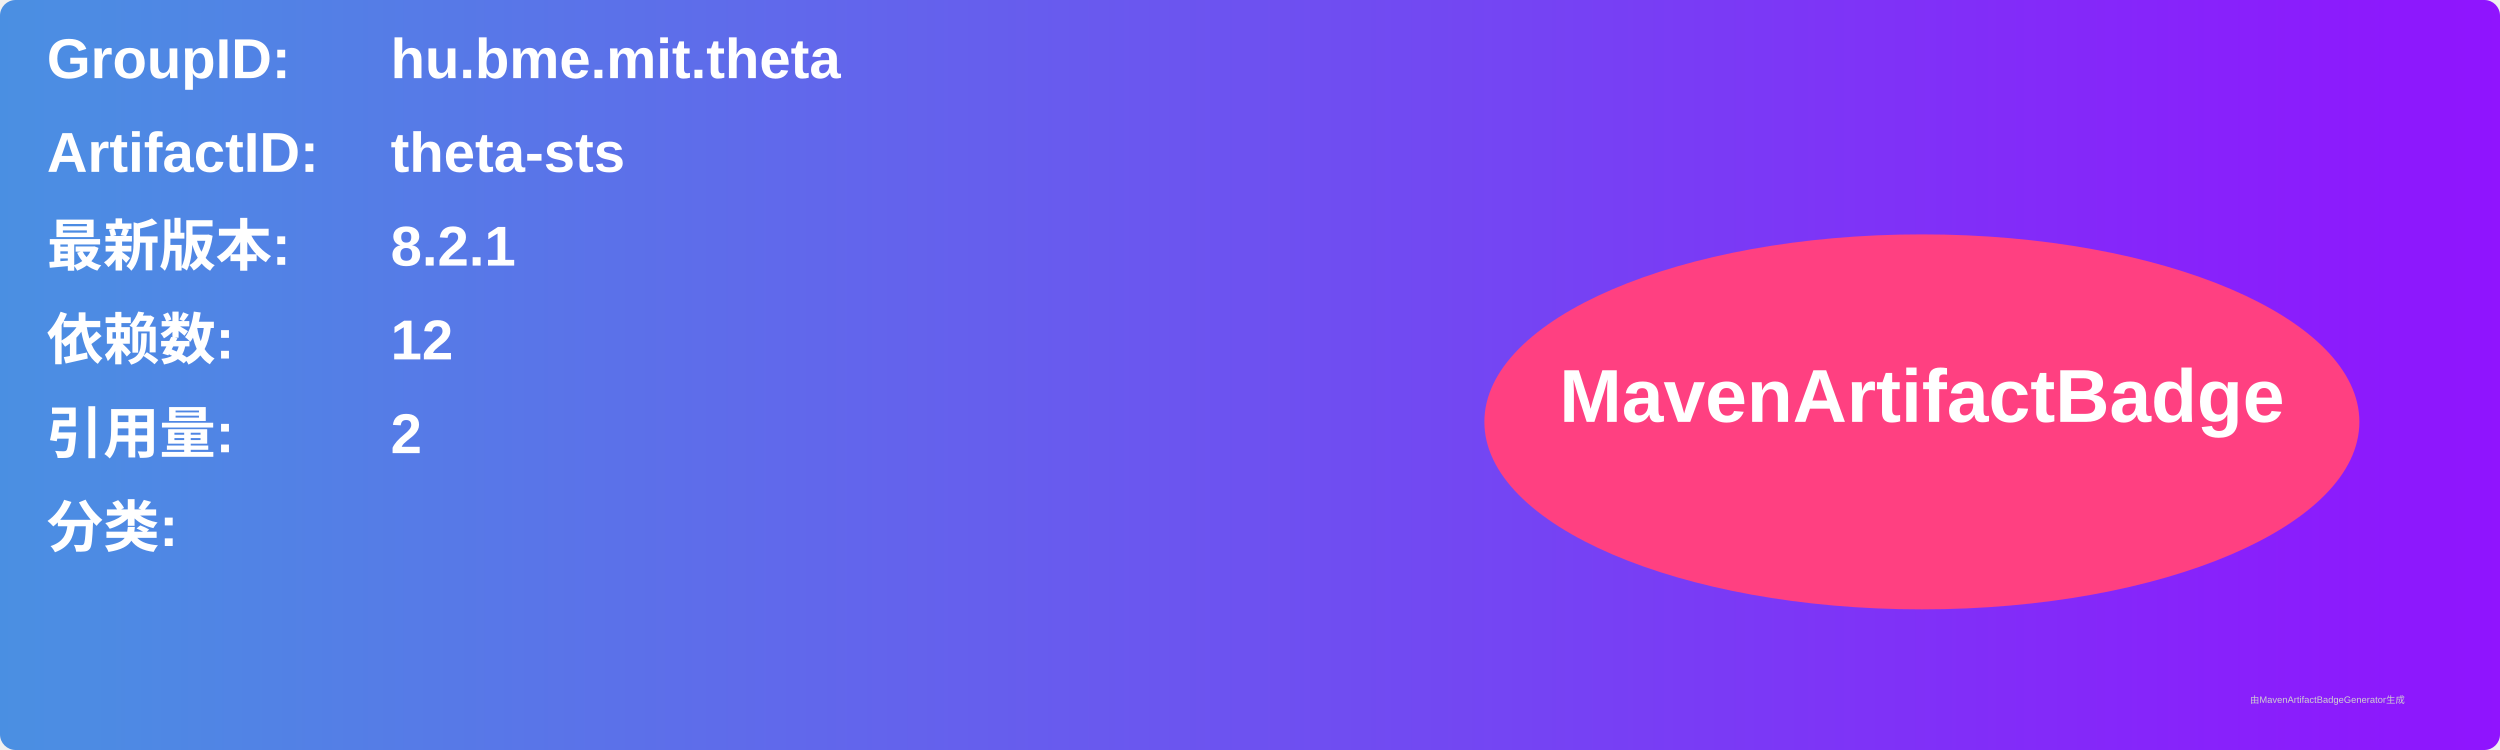
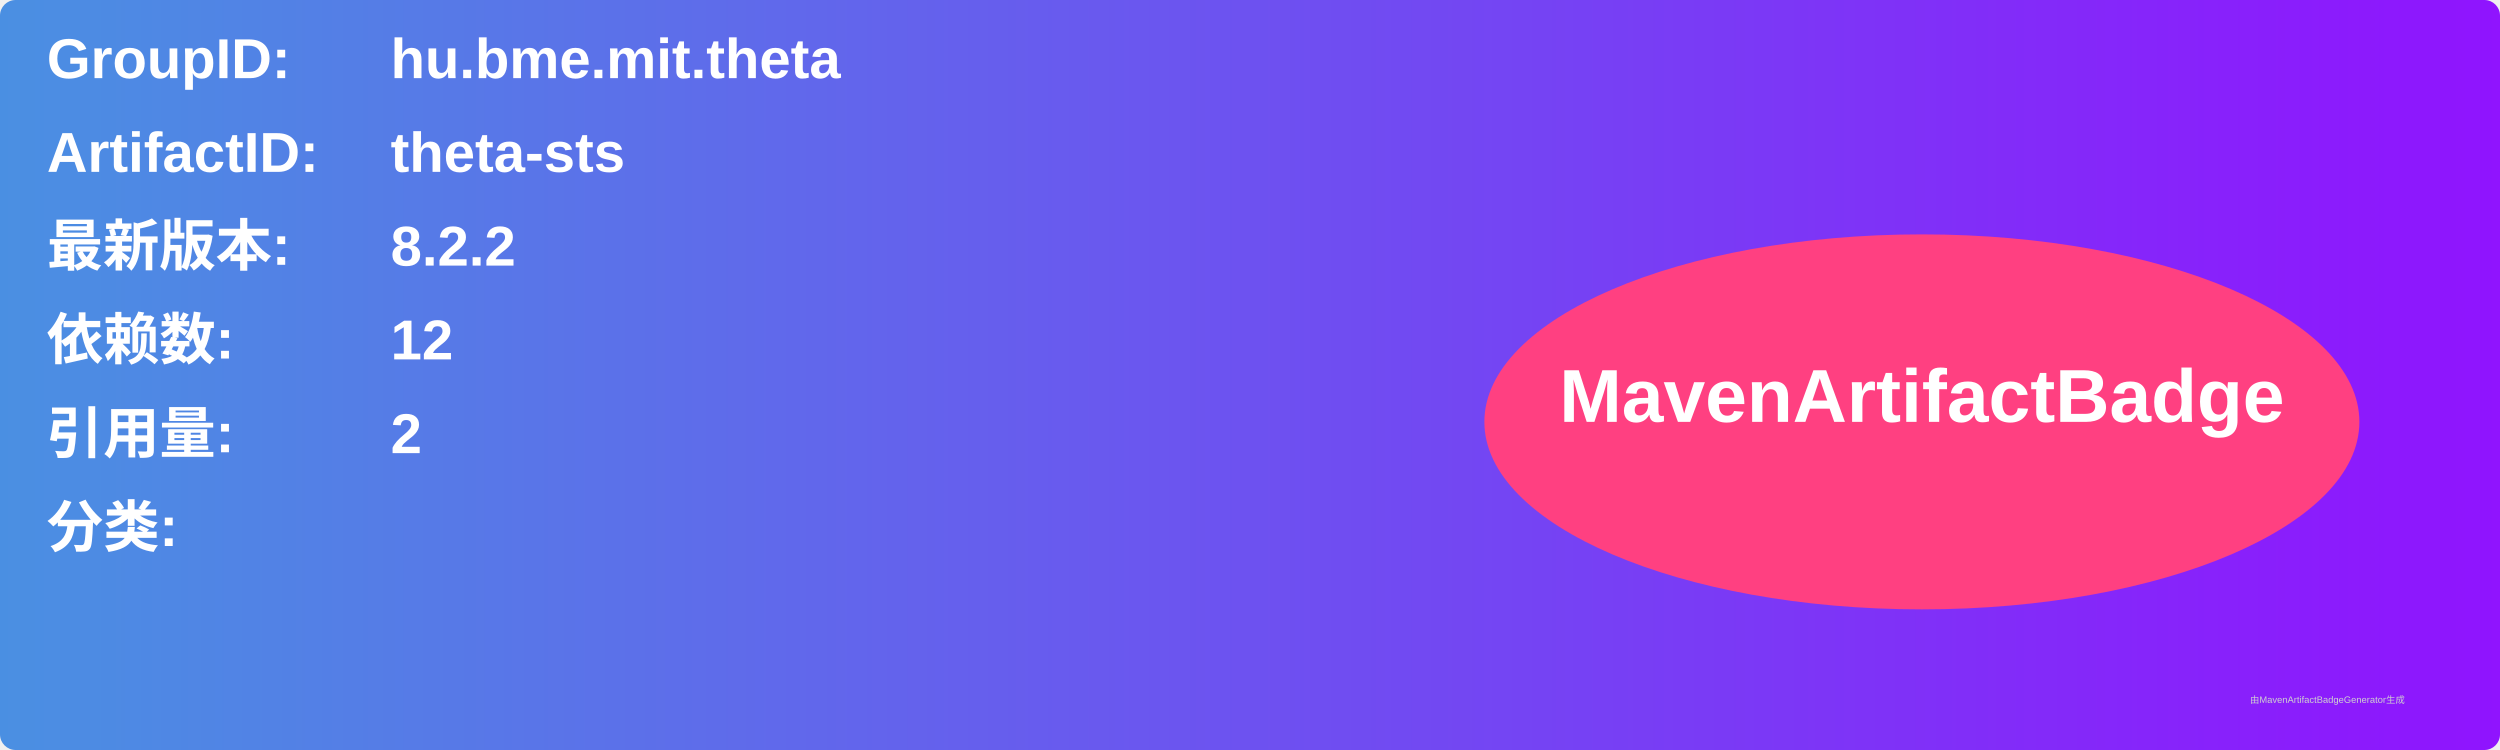
<svg xmlns="http://www.w3.org/2000/svg" width="800" height="240" viewBox="0 0 800 240">
  <linearGradient id="grad" x1="0%" y1="0%" x2="100%" y2="0%">
    <stop offset="0%" stop-color="#4a90e2" />
    <stop offset="100%" stop-color="#9013fe" />
  </linearGradient>
  <rect width="100%" height="100%" rx="5" ry="5" fill="url(#grad)" />
  <g transform="translate(15, 15)">
    <text x="0" y="10" font-family="Arial" font-size="18" fill="white" font-weight="bold" width="260">GroupID:</text>
    <text x="110" y="10" font-family="Arial" font-size="18" fill="white" font-weight="bold" width="460">hu.bme.mit.theta</text>
    <text x="0" y="40" font-family="Arial" font-size="18" fill="white" font-weight="bold" width="260">ArtifactID:</text>
    <text x="110" y="40" font-family="Arial" font-size="18" fill="white" font-weight="bold" width="460">theta-sts</text>
    <text x="0" y="70" font-family="Arial" font-size="18" fill="white" font-weight="bold">最新版本:</text>
    <text x="110" y="70" font-family="Arial" font-size="18" fill="white" font-weight="bold">
-       <tspan font-weight="bold">8.2.1</tspan>
+       <tspan font-weight="bold">8.2.2</tspan>
    </text>
    <text x="0" y="100" font-family="Arial" font-size="18" fill="white" font-weight="bold">依赖数: </text>
    <text x="110" y="100" font-family="Arial" font-size="18" fill="white">
      <tspan font-weight="bold">12</tspan>
    </text>
    <text x="0" y="130" font-family="Arial" font-size="18" fill="white" font-weight="bold">引用量: </text>
    <text x="110" y="130" font-family="Arial" font-size="18" fill="white">
      <tspan font-weight="bold">2</tspan>
    </text>
    <text x="0" y="160" font-family="Arial" font-size="18" fill="white" font-weight="bold">分类:</text>
    <text x="10" y="190" font-family="Arial" font-size="10" fill="white">
      <tspan font-weight="bold" />
    </text>
    <ellipse cx="600" cy="120" rx="140" ry="60" fill="#ff4081" />
    <text x="600" y="120" text-anchor="middle" font-family="Arial" font-size="24" fill="white" font-weight="bold">MavenArtifactBadge</text>
  </g>
  <text x="720" y="225" font-family="Arial" font-size="3" fill="#d0d0d0">由MavenArtifactBadgeGenerator生成</text>
</svg>
